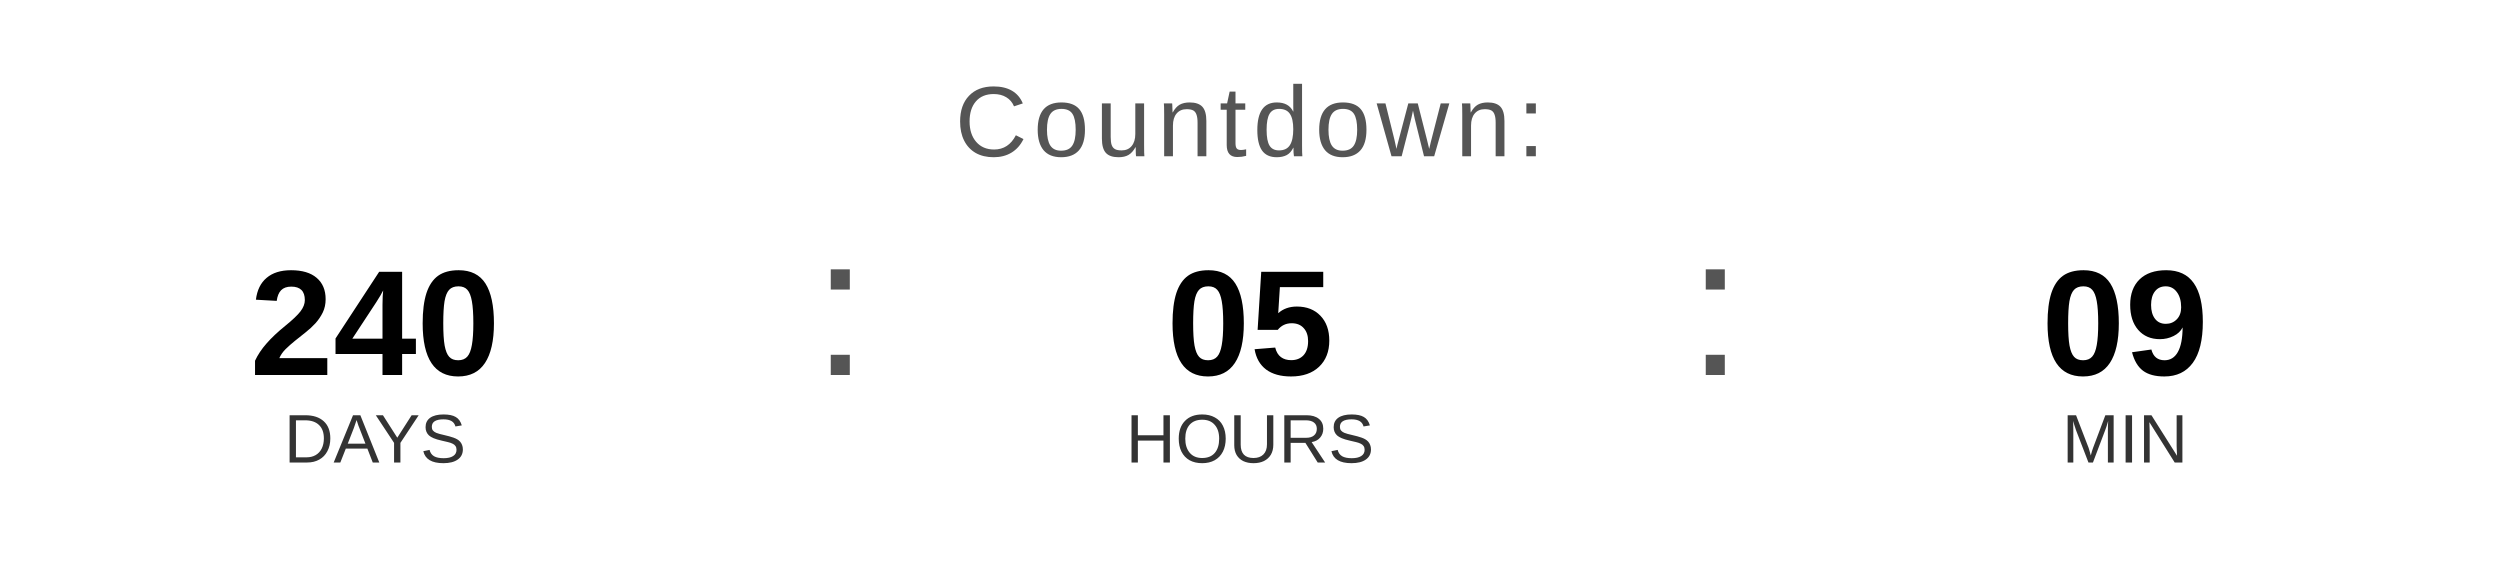
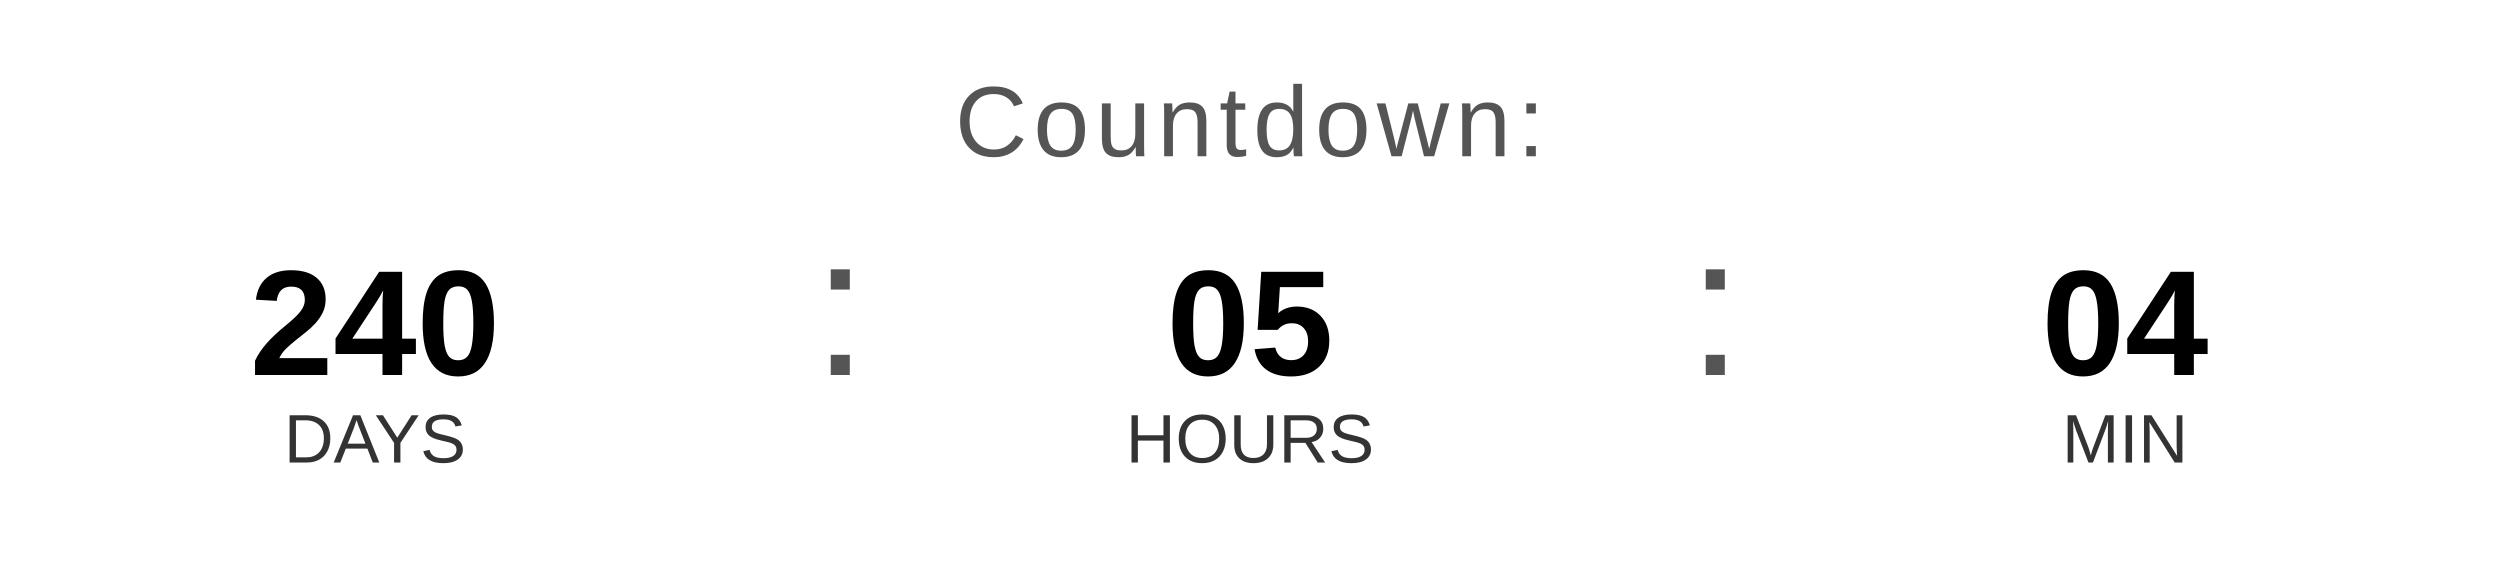
<svg xmlns="http://www.w3.org/2000/svg" width="400" height="90" viewBox="0 0 400 90">
  <text x="200" y="25" font-family="Arial, Helvetica, sans-serif" font-size="16" fill="#555555" text-anchor="middle" letter-spacing="1">
    Countdown:
  </text>
  <text x="60" y="60" font-family="Arial, Helvetica, sans-serif" font-size="24" font-weight="bold" fill="#000000" text-anchor="middle">240</text>
  <text x="60" y="74" font-family="Arial, Helvetica, sans-serif" font-size="11" fill="#333333" text-anchor="middle">DAYS</text>
  <text x="130" y="60" font-family="Arial, sans-serif" font-size="32" fill="#555555">:</text>
  <text x="200" y="60" font-family="Arial, Helvetica, sans-serif" font-size="24" font-weight="bold" fill="#000000" text-anchor="middle">05</text>
  <text x="200" y="74" font-family="Arial, Helvetica, sans-serif" font-size="11" fill="#333333" text-anchor="middle">HOURS</text>
  <text x="270" y="60" font-family="Arial, sans-serif" font-size="32" fill="#555555">:</text>
-   <text x="340" y="60" font-family="Arial, Helvetica, sans-serif" font-size="24" font-weight="bold" fill="#000000" text-anchor="middle">09</text>
+   <text x="340" y="60" font-family="Arial, Helvetica, sans-serif" font-size="24" font-weight="bold" fill="#000000" text-anchor="middle">04</text>
  <text x="340" y="74" font-family="Arial, Helvetica, sans-serif" font-size="11" fill="#333333" text-anchor="middle">MIN</text>
</svg>
